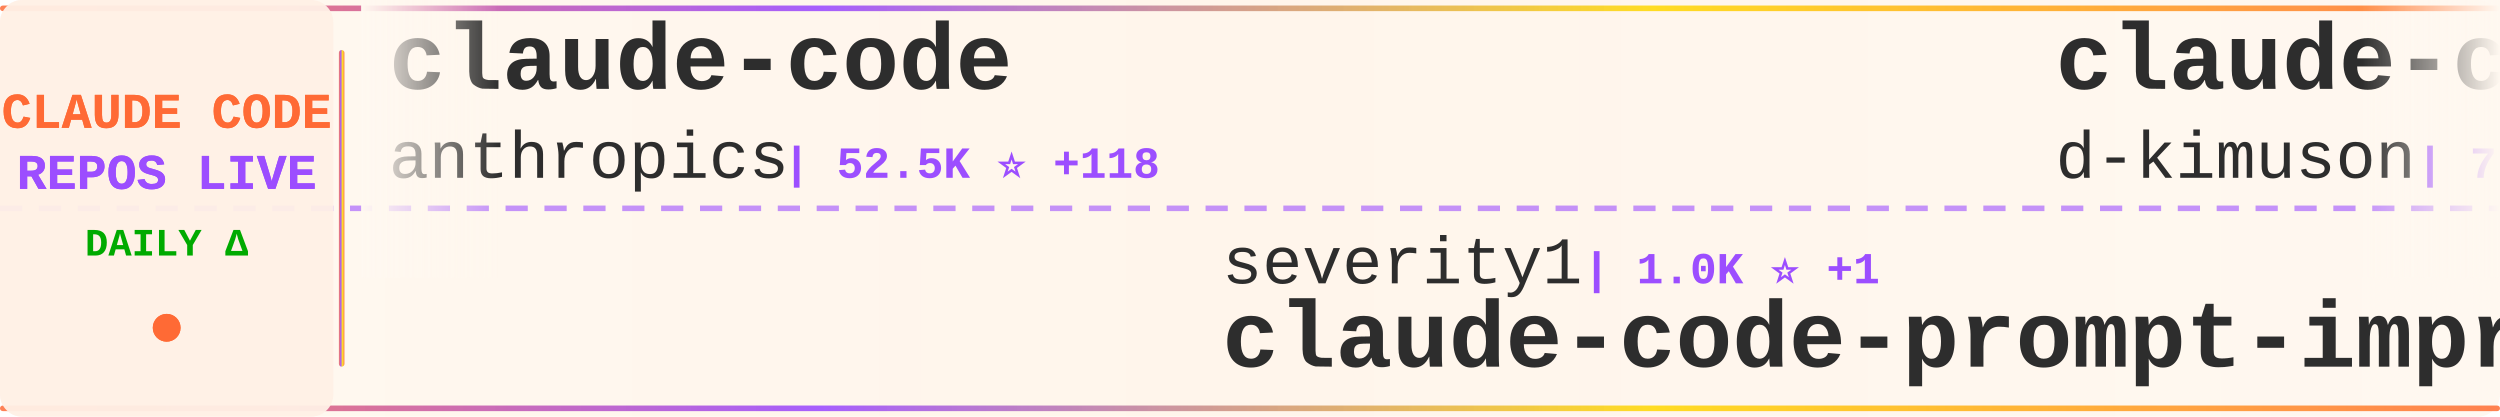
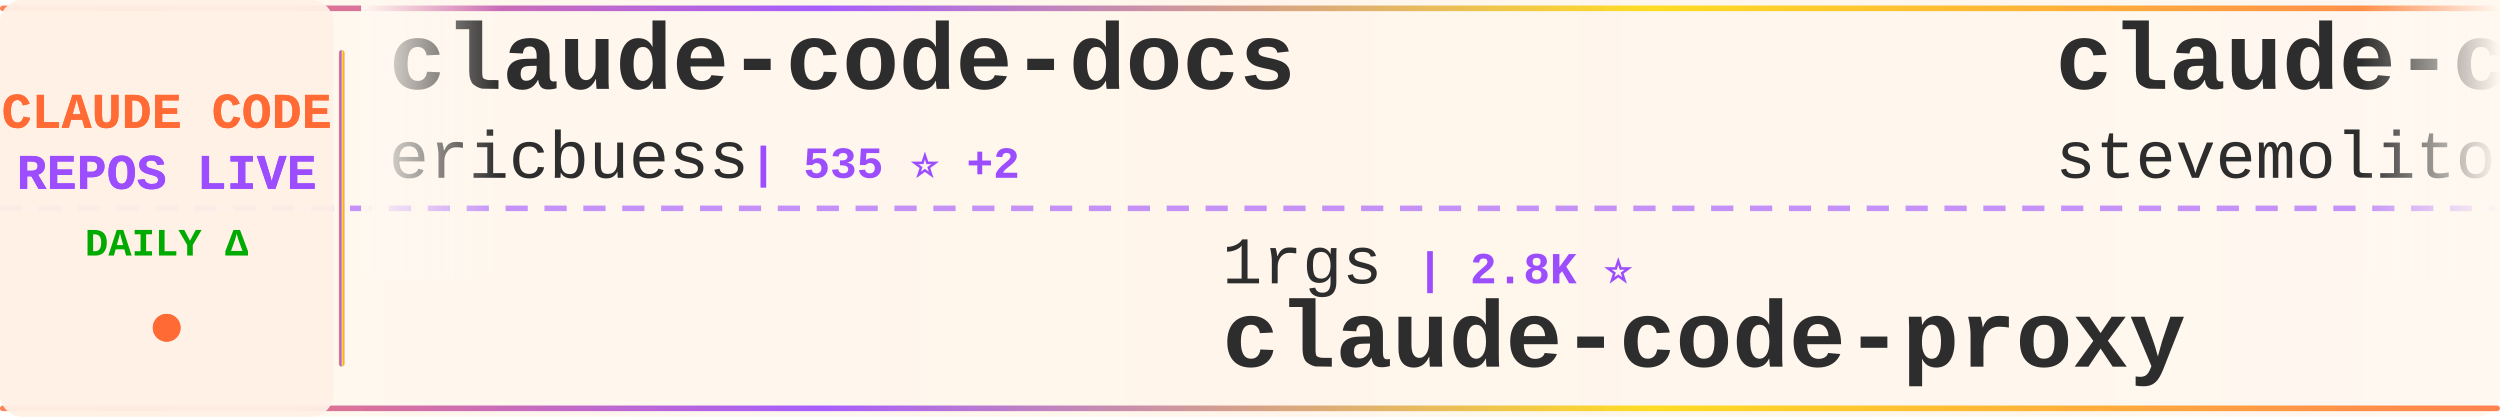
<svg xmlns="http://www.w3.org/2000/svg" width="900" height="150">
  <defs>
    <linearGradient id="tickerBg" x1="0%" y1="0%" x2="100%" y2="0%">
      <stop offset="0%" style="stop-color:#fff8f0;stop-opacity:0.98" />
      <stop offset="50%" style="stop-color:#fff5eb;stop-opacity:1" />
      <stop offset="100%" style="stop-color:#fff8f0;stop-opacity:0.98" />
    </linearGradient>
    <linearGradient id="borderGrad" x1="0%" y1="0%" x2="100%" y2="0%">
      <stop offset="0%" style="stop-color:#FF6B35;stop-opacity:0.85">
        <animate attributeName="stop-opacity" values="0.85;1;0.85" dur="2s" repeatCount="indefinite" />
      </stop>
      <stop offset="33%" style="stop-color:#9C4EFF;stop-opacity:0.9">
        <animate attributeName="stop-opacity" values="0.9;1;0.9" dur="2.2s" repeatCount="indefinite" />
      </stop>
      <stop offset="66%" style="stop-color:#FFD700;stop-opacity:0.85">
        <animate attributeName="stop-opacity" values="0.85;1;0.85" dur="1.8s" repeatCount="indefinite" />
      </stop>
      <stop offset="100%" style="stop-color:#FF6B35;stop-opacity:0.85">
        <animate attributeName="stop-opacity" values="0.85;1;0.85" dur="2s" repeatCount="indefinite" />
      </stop>
    </linearGradient>
    <filter id="textGlow">
      <feGaussianBlur stdDeviation="0.15" result="coloredBlur" />
      <feMerge>
        <feMergeNode in="coloredBlur" />
        <feMergeNode in="SourceGraphic" />
      </feMerge>
    </filter>
    <filter id="metricGlow">
      <feGaussianBlur stdDeviation="0.2" result="coloredBlur" />
      <feMerge>
        <feMergeNode in="coloredBlur" />
        <feMergeNode in="SourceGraphic" />
      </feMerge>
    </filter>
    <linearGradient id="leftFade" x1="0%" y1="0%" x2="100%" y2="0%">
      <stop offset="0%" style="stop-color:#fff8f0;stop-opacity:1" />
      <stop offset="100%" style="stop-color:#fff8f0;stop-opacity:0" />
    </linearGradient>
    <linearGradient id="rightFade" x1="0%" y1="0%" x2="100%" y2="0%">
      <stop offset="0%" style="stop-color:#fff8f0;stop-opacity:0" />
      <stop offset="100%" style="stop-color:#fff8f0;stop-opacity:1" />
    </linearGradient>
  </defs>
  <rect width="900" height="150" fill="url(#tickerBg)" rx="8" />
  <rect x="0" y="2" width="900" height="2" fill="url(#borderGrad)" rx="1" />
  <rect x="0" y="146" width="900" height="2" fill="url(#borderGrad)" rx="1" />
  <line x1="0" y1="75" x2="900" y2="75" stroke="#9C4EFF" stroke-width="2" stroke-dasharray="8 6" opacity="0.6" />
  <rect x="0" y="0" width="120" height="150" fill="#fff0e6" opacity="0.95" rx="8" />
  <text x="60" y="46" font-family="'Courier New', monospace" font-size="18" font-weight="bold" fill="#FF6B35" text-anchor="middle" filter="url(#textGlow)">
    CLAUDE CODE
  </text>
  <text x="60" y="68" font-family="'Courier New', monospace" font-size="18" font-weight="bold" fill="#9C4EFF" text-anchor="middle" filter="url(#textGlow)">
    REPOS LIVE
  </text>
  <text x="60" y="92" font-family="'Courier New', monospace" font-size="14" font-weight="bold" fill="#00aa00" text-anchor="middle">
    DAILY Δ
  </text>
  <circle cx="60" cy="118" r="5" fill="#FF6B35" filter="url(#metricGlow)">
    <animate attributeName="r" values="4;6;4" dur="1.5s" repeatCount="indefinite" />
    <animate attributeName="opacity" values="0.6;1;0.6" dur="1.5s" repeatCount="indefinite" />
  </circle>
  <rect x="122" y="18" width="2" height="114" fill="url(#borderGrad)" rx="1" />
  <clipPath id="tickerClip">
    <rect x="130" y="0" width="770" height="150" />
  </clipPath>
  <g clip-path="url(#tickerClip)">
    <g id="tickerItems">
      <animateTransform attributeName="transform" attributeType="XML" type="translate" from="0 0" to="-3000 0" dur="54s" repeatCount="indefinite" />
      <g transform="translate(0, 0)">
-         <text x="140" y="32" font-family="'Courier New', monospace" font-size="34" font-weight="bold" fill="#2d2d2d">claude-code</text>
-         <text x="140" y="64" font-family="'Courier New', monospace" font-size="24" font-weight="normal" fill="#2d2d2d" opacity="1.0">anthropics</text>
-         <text x="282" y="64" font-family="'Courier New', monospace" font-size="16" font-weight="bold" fill="#9C4EFF"> | 52.5K ⭐ +118</text>
+         <text x="140" y="32" font-family="'Courier New', monospace" font-size="34" font-weight="bold" fill="#2d2d2d">claude-code-docs</text>
+         <text x="140" y="64" font-family="'Courier New', monospace" font-size="24" font-weight="normal" fill="#2d2d2d" opacity="1.0">ericbuess</text>
+         <text x="270" y="64" font-family="'Courier New', monospace" font-size="16" font-weight="bold" fill="#9C4EFF"> | 535 ⭐ +2</text>
      </g>
      <g transform="translate(300, 0)">
-         <text x="140" y="102" font-family="'Courier New', monospace" font-size="24" font-weight="normal" fill="#2d2d2d" opacity="1.0">severity1</text>
-         <text x="270" y="102" font-family="'Courier New', monospace" font-size="16" font-weight="bold" fill="#9C4EFF"> | 1.0K ⭐ +1</text>
-         <text x="140" y="132" font-family="'Courier New', monospace" font-size="34" font-weight="bold" fill="#2d2d2d">claude-code-prompt-impro...</text>
+         <text x="140" y="102" font-family="'Courier New', monospace" font-size="24" font-weight="normal" fill="#2d2d2d" opacity="1.0">1rgs</text>
+         <text x="210" y="102" font-family="'Courier New', monospace" font-size="16" font-weight="bold" fill="#9C4EFF"> | 2.8K ⭐</text>
+         <text x="140" y="132" font-family="'Courier New', monospace" font-size="34" font-weight="bold" fill="#2d2d2d">claude-code-proxy</text>
      </g>
      <g transform="translate(600, 0)">
-         <text x="140" y="32" font-family="'Courier New', monospace" font-size="34" font-weight="bold" fill="#2d2d2d">claude-code-viewer</text>
-         <text x="140" y="64" font-family="'Courier New', monospace" font-size="24" font-weight="normal" fill="#2d2d2d" opacity="1.0">d-kimuson</text>
-         <text x="270" y="64" font-family="'Courier New', monospace" font-size="16" font-weight="bold" fill="#9C4EFF"> | 760 ⭐</text>
+         <text x="140" y="32" font-family="'Courier New', monospace" font-size="34" font-weight="bold" fill="#2d2d2d">claude-code.el</text>
+         <text x="140" y="64" font-family="'Courier New', monospace" font-size="24" font-weight="normal" fill="#2d2d2d" opacity="1.0">stevemolitor</text>
+         <text x="306" y="64" font-family="'Courier New', monospace" font-size="16" font-weight="bold" fill="#9C4EFF"> | 570 ⭐</text>
      </g>
      <g transform="translate(900, 0)">
-         <text x="140" y="102" font-family="'Courier New', monospace" font-size="24" font-weight="normal" fill="#2d2d2d" opacity="1.0">pchalasani</text>
-         <text x="282" y="102" font-family="'Courier New', monospace" font-size="16" font-weight="bold" fill="#9C4EFF"> | 977 ⭐ +2</text>
-         <text x="140" y="132" font-family="'Courier New', monospace" font-size="34" font-weight="bold" fill="#2d2d2d">claude-code-tools</text>
+         <text x="140" y="102" font-family="'Courier New', monospace" font-size="24" font-weight="normal" fill="#2d2d2d" opacity="1.0">upstash</text>
+         <text x="246" y="102" font-family="'Courier New', monospace" font-size="16" font-weight="bold" fill="#9C4EFF"> | 41.2K ⭐ +26</text>
+         <text x="140" y="132" font-family="'Courier New', monospace" font-size="34" font-weight="bold" fill="#2d2d2d">context7</text>
      </g>
      <g transform="translate(1200, 0)">
-         <text x="140" y="32" font-family="'Courier New', monospace" font-size="34" font-weight="bold" fill="#2d2d2d">claude-code-source-code-...</text>
-         <text x="140" y="64" font-family="'Courier New', monospace" font-size="24" font-weight="normal" fill="#2d2d2d" opacity="1.0">ghuntley</text>
-         <text x="258" y="64" font-family="'Courier New', monospace" font-size="16" font-weight="bold" fill="#9C4EFF"> | 778 ⭐ +1</text>
+         <text x="140" y="32" font-family="'Courier New', monospace" font-size="34" font-weight="bold" fill="#2d2d2d">claude-code</text>
+         <text x="140" y="64" font-family="'Courier New', monospace" font-size="24" font-weight="normal" fill="#2d2d2d" opacity="1.0">MadAppGang</text>
+         <text x="282" y="64" font-family="'Courier New', monospace" font-size="16" font-weight="bold" fill="#9C4EFF"> | 202 ⭐</text>
      </g>
      <g transform="translate(1500, 0)">
-         <text x="140" y="102" font-family="'Courier New', monospace" font-size="24" font-weight="normal" fill="#2d2d2d" opacity="1.0">anthropics</text>
-         <text x="282" y="102" font-family="'Courier New', monospace" font-size="16" font-weight="bold" fill="#9C4EFF"> | 2.8K ⭐ +1</text>
-         <text x="140" y="132" font-family="'Courier New', monospace" font-size="34" font-weight="bold" fill="#2d2d2d">claude-code-security-rev...</text>
+         <text x="140" y="102" font-family="'Courier New', monospace" font-size="24" font-weight="normal" fill="#2d2d2d" opacity="1.0">coleam00</text>
+         <text x="258" y="102" font-family="'Courier New', monospace" font-size="16" font-weight="bold" fill="#9C4EFF"> | 12.1K ⭐ +5</text>
+         <text x="140" y="132" font-family="'Courier New', monospace" font-size="34" font-weight="bold" fill="#2d2d2d">context-engineering-intr...</text>
      </g>
      <g transform="translate(1800, 0)">
-         <text x="140" y="32" font-family="'Courier New', monospace" font-size="34" font-weight="bold" fill="#2d2d2d">claude-code-workflows</text>
-         <text x="140" y="64" font-family="'Courier New', monospace" font-size="24" font-weight="normal" fill="#2d2d2d" opacity="1.0">OneRedOak</text>
-         <text x="270" y="64" font-family="'Courier New', monospace" font-size="16" font-weight="bold" fill="#9C4EFF"> | 3.4K ⭐ +6</text>
+         <text x="140" y="32" font-family="'Courier New', monospace" font-size="34" font-weight="bold" fill="#2d2d2d">claude-agent-sdk-demos</text>
+         <text x="140" y="64" font-family="'Courier New', monospace" font-size="24" font-weight="normal" fill="#2d2d2d" opacity="1.0">anthropics</text>
+         <text x="282" y="64" font-family="'Courier New', monospace" font-size="16" font-weight="bold" fill="#9C4EFF"> | 996 ⭐ +3</text>
      </g>
      <g transform="translate(2100, 0)">
-         <text x="140" y="102" font-family="'Courier New', monospace" font-size="24" font-weight="normal" fill="#2d2d2d" opacity="1.0">andrepimenta</text>
-         <text x="306" y="102" font-family="'Courier New', monospace" font-size="16" font-weight="bold" fill="#9C4EFF"> | 962 ⭐ +1</text>
-         <text x="140" y="132" font-family="'Courier New', monospace" font-size="34" font-weight="bold" fill="#2d2d2d">claude-code-chat</text>
+         <text x="140" y="102" font-family="'Courier New', monospace" font-size="24" font-weight="normal" fill="#2d2d2d" opacity="1.0">kodu-ai</text>
+         <text x="246" y="102" font-family="'Courier New', monospace" font-size="16" font-weight="bold" fill="#9C4EFF"> | 5.3K ⭐</text>
+         <text x="140" y="132" font-family="'Courier New', monospace" font-size="34" font-weight="bold" fill="#2d2d2d">claude-coder</text>
      </g>
      <g transform="translate(2400, 0)">
-         <text x="140" y="32" font-family="'Courier New', monospace" font-size="34" font-weight="bold" fill="#2d2d2d">ui-ux-pro-max-skill</text>
-         <text x="140" y="64" font-family="'Courier New', monospace" font-size="24" font-weight="normal" fill="#2d2d2d" opacity="1.0">nextlevelbuilder</text>
-         <text x="354" y="64" font-family="'Courier New', monospace" font-size="16" font-weight="bold" fill="#9C4EFF"> | 8.6K ⭐ +142</text>
+         <text x="140" y="32" font-family="'Courier New', monospace" font-size="34" font-weight="bold" fill="#2d2d2d">claude-agents</text>
+         <text x="140" y="64" font-family="'Courier New', monospace" font-size="24" font-weight="normal" fill="#2d2d2d" opacity="1.0">iannuttall</text>
+         <text x="282" y="64" font-family="'Courier New', monospace" font-size="16" font-weight="bold" fill="#9C4EFF"> | 2.0K ⭐</text>
      </g>
      <g transform="translate(2700, 0)">
-         <text x="140" y="102" font-family="'Courier New', monospace" font-size="24" font-weight="normal" fill="#2d2d2d" opacity="1.0">ericc-ch</text>
-         <text x="258" y="102" font-family="'Courier New', monospace" font-size="16" font-weight="bold" fill="#9C4EFF"> | 1.9K ⭐ +4</text>
-         <text x="140" y="132" font-family="'Courier New', monospace" font-size="34" font-weight="bold" fill="#2d2d2d">copilot-api</text>
+         <text x="140" y="102" font-family="'Courier New', monospace" font-size="24" font-weight="normal" fill="#2d2d2d" opacity="1.0">d-kimuson</text>
+         <text x="270" y="102" font-family="'Courier New', monospace" font-size="16" font-weight="bold" fill="#9C4EFF"> | 761 ⭐ +1</text>
+         <text x="140" y="132" font-family="'Courier New', monospace" font-size="34" font-weight="bold" fill="#2d2d2d">claude-code-viewer</text>
      </g>
      <g transform="translate(3000, 0)">
-         <text x="140" y="32" font-family="'Courier New', monospace" font-size="34" font-weight="bold" fill="#2d2d2d">claude-code</text>
-         <text x="140" y="64" font-family="'Courier New', monospace" font-size="24" font-weight="normal" fill="#2d2d2d" opacity="1.0">anthropics</text>
-         <text x="282" y="64" font-family="'Courier New', monospace" font-size="16" font-weight="bold" fill="#9C4EFF"> | 52.5K ⭐ +118</text>
+         <text x="140" y="32" font-family="'Courier New', monospace" font-size="34" font-weight="bold" fill="#2d2d2d">claude-code-docs</text>
+         <text x="140" y="64" font-family="'Courier New', monospace" font-size="24" font-weight="normal" fill="#2d2d2d" opacity="1.0">ericbuess</text>
+         <text x="270" y="64" font-family="'Courier New', monospace" font-size="16" font-weight="bold" fill="#9C4EFF"> | 535 ⭐ +2</text>
      </g>
      <g transform="translate(3300, 0)">
-         <text x="140" y="102" font-family="'Courier New', monospace" font-size="24" font-weight="normal" fill="#2d2d2d" opacity="1.0">severity1</text>
-         <text x="270" y="102" font-family="'Courier New', monospace" font-size="16" font-weight="bold" fill="#9C4EFF"> | 1.0K ⭐ +1</text>
-         <text x="140" y="132" font-family="'Courier New', monospace" font-size="34" font-weight="bold" fill="#2d2d2d">claude-code-prompt-impro...</text>
+         <text x="140" y="102" font-family="'Courier New', monospace" font-size="24" font-weight="normal" fill="#2d2d2d" opacity="1.0">1rgs</text>
+         <text x="210" y="102" font-family="'Courier New', monospace" font-size="16" font-weight="bold" fill="#9C4EFF"> | 2.8K ⭐</text>
+         <text x="140" y="132" font-family="'Courier New', monospace" font-size="34" font-weight="bold" fill="#2d2d2d">claude-code-proxy</text>
      </g>
      <g transform="translate(3600, 0)">
-         <text x="140" y="32" font-family="'Courier New', monospace" font-size="34" font-weight="bold" fill="#2d2d2d">claude-code-viewer</text>
-         <text x="140" y="64" font-family="'Courier New', monospace" font-size="24" font-weight="normal" fill="#2d2d2d" opacity="1.0">d-kimuson</text>
-         <text x="270" y="64" font-family="'Courier New', monospace" font-size="16" font-weight="bold" fill="#9C4EFF"> | 760 ⭐</text>
+         <text x="140" y="32" font-family="'Courier New', monospace" font-size="34" font-weight="bold" fill="#2d2d2d">claude-code.el</text>
+         <text x="140" y="64" font-family="'Courier New', monospace" font-size="24" font-weight="normal" fill="#2d2d2d" opacity="1.0">stevemolitor</text>
+         <text x="306" y="64" font-family="'Courier New', monospace" font-size="16" font-weight="bold" fill="#9C4EFF"> | 570 ⭐</text>
      </g>
      <g transform="translate(3900, 0)">
-         <text x="140" y="102" font-family="'Courier New', monospace" font-size="24" font-weight="normal" fill="#2d2d2d" opacity="1.0">pchalasani</text>
-         <text x="282" y="102" font-family="'Courier New', monospace" font-size="16" font-weight="bold" fill="#9C4EFF"> | 977 ⭐ +2</text>
-         <text x="140" y="132" font-family="'Courier New', monospace" font-size="34" font-weight="bold" fill="#2d2d2d">claude-code-tools</text>
+         <text x="140" y="102" font-family="'Courier New', monospace" font-size="24" font-weight="normal" fill="#2d2d2d" opacity="1.0">upstash</text>
+         <text x="246" y="102" font-family="'Courier New', monospace" font-size="16" font-weight="bold" fill="#9C4EFF"> | 41.2K ⭐ +26</text>
+         <text x="140" y="132" font-family="'Courier New', monospace" font-size="34" font-weight="bold" fill="#2d2d2d">context7</text>
      </g>
    </g>
  </g>
  <rect x="130" y="0" width="50" height="100" fill="url(#leftFade)" />
  <rect x="850" y="0" width="50" height="100" fill="url(#rightFade)" />
</svg>
